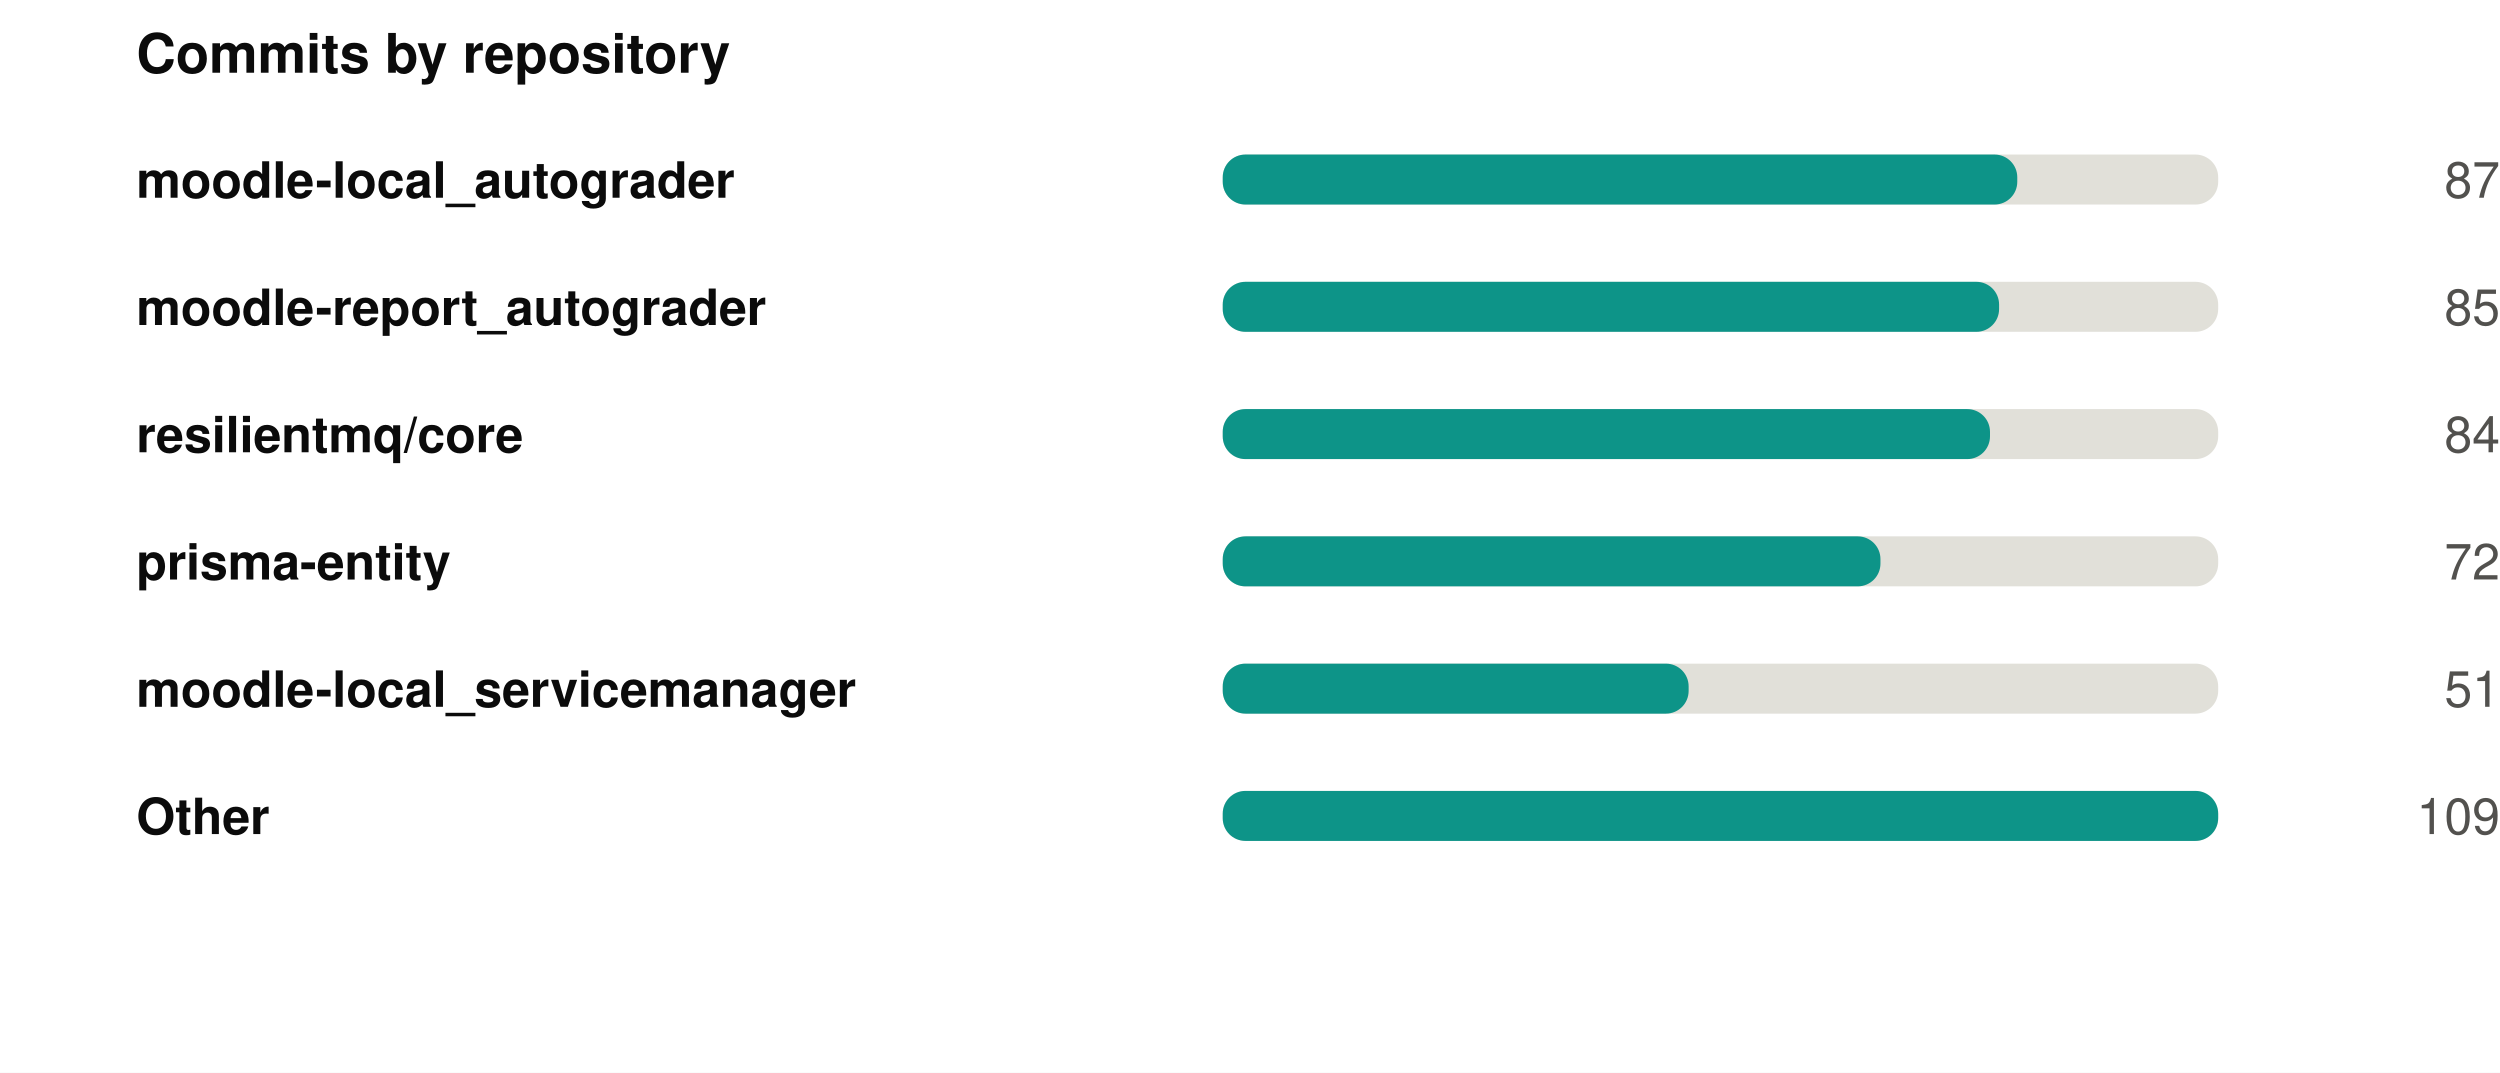
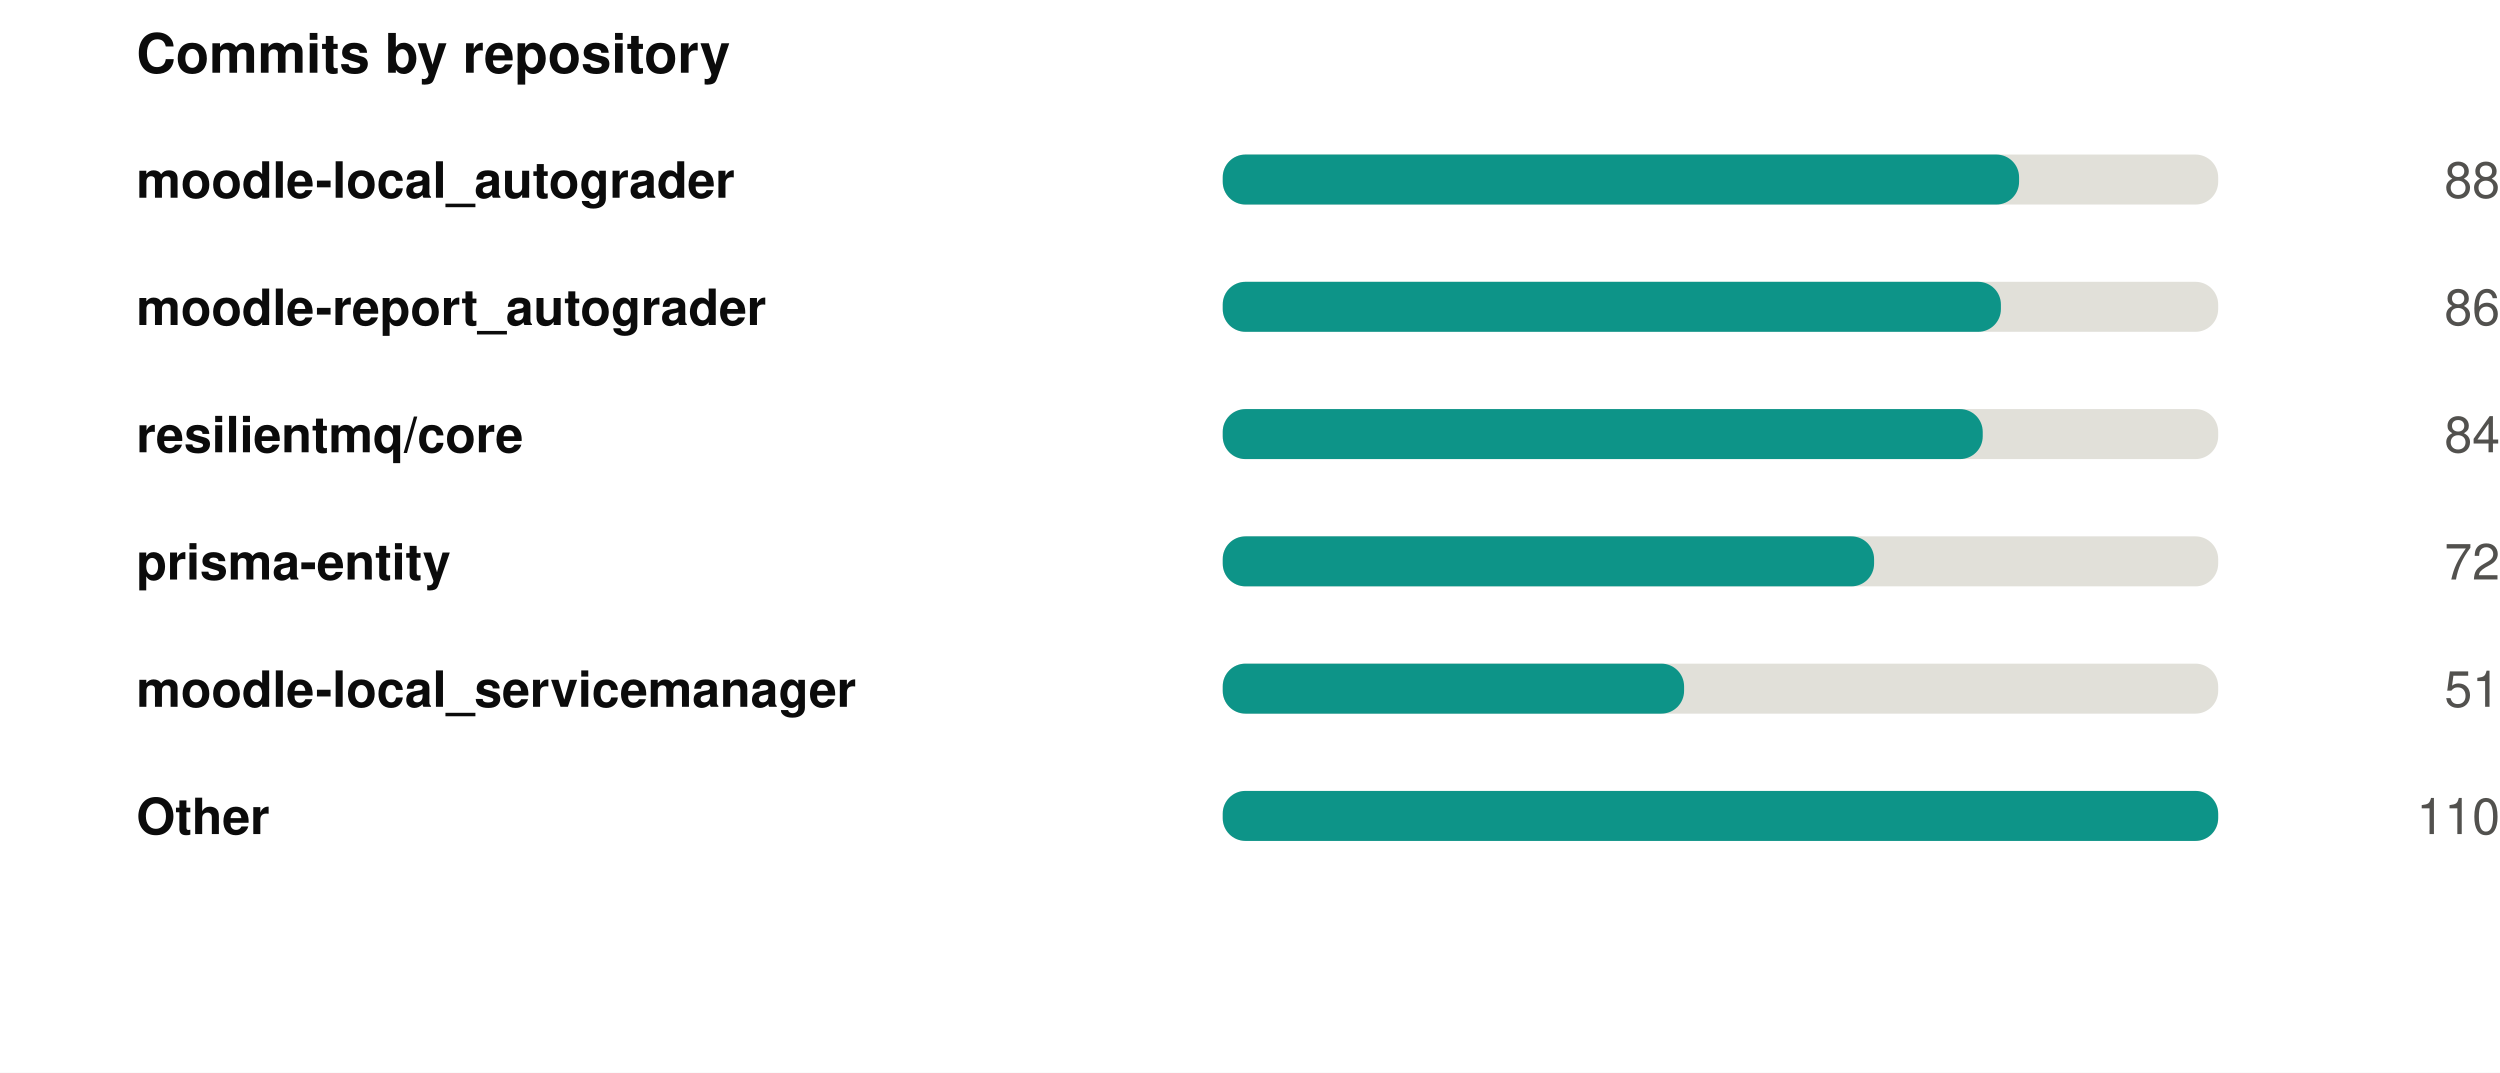
<svg xmlns="http://www.w3.org/2000/svg" width="550" height="236" viewBox="0 0 550 236" role="img">
  <rect width="550" height="236" fill="#ffffff" />
  <style>
@keyframes grow{from{transform:scaleX(0)}}
@keyframes rise{from{opacity:0;transform:translateY(9px)}}
@keyframes fade{from{opacity:0}}
@keyframes draw{to{stroke-dashoffset:0}}
.bar{transform-box:fill-box;transform-origin:left center;animation:grow .9s cubic-bezier(.22,1,.36,1) var(--d,0s) both}
.rise{animation:rise .7s cubic-bezier(.22,1,.36,1) var(--d,0s) both}
.fade{animation:fade .8s ease-out var(--d,0s) both}
.draw{animation:draw 1.7s ease-out .1s both}
@media (prefers-reduced-motion:reduce){
.bar,.rise,.fade,.draw{animation:none;transform:none;opacity:1;stroke-dashoffset:0}
}
</style>
  <g transform="translate(30,0)">
    <text x="0" y="16" font-family="-apple-system,BlinkMacSystemFont,'Segoe UI',Helvetica,Arial,sans-serif" font-size="12" font-weight="700" fill="#0b0b0b" text-anchor="start">Commits by repository</text>
    <text x="0" y="43.5" font-family="-apple-system,BlinkMacSystemFont,'Segoe UI',Helvetica,Arial,sans-serif" font-size="11" font-weight="600" fill="#0b0b0b" text-anchor="start">moodle-local_autograder</text>
    <rect x="239" y="34" width="219" height="11" rx="5" fill="#e1e0d9" />
-     <rect class="bar" style="--d:0.00s" x="239" y="34" width="174.8" height="11" rx="5" fill="#0d9488" />
+     <rect class="bar" style="--d:0.00s" x="239" y="34" width="175.2" height="11" rx="5" fill="#0d9488" />
    <g class="fade" style="--d:0.00s">
-       <text x="520" y="43.5" font-family="-apple-system,BlinkMacSystemFont,'Segoe UI',Helvetica,Arial,sans-serif" font-size="11" font-weight="400" fill="#52514e" text-anchor="end">87</text>
+       <text x="520" y="43.5" font-family="-apple-system,BlinkMacSystemFont,'Segoe UI',Helvetica,Arial,sans-serif" font-size="11" font-weight="400" fill="#52514e" text-anchor="end">88</text>
    </g>
    <text x="0" y="71.5" font-family="-apple-system,BlinkMacSystemFont,'Segoe UI',Helvetica,Arial,sans-serif" font-size="11" font-weight="600" fill="#0b0b0b" text-anchor="start">moodle-report_autograder</text>
    <rect x="239" y="62" width="219" height="11" rx="5" fill="#e1e0d9" />
-     <rect class="bar" style="--d:0.07s" x="239" y="62" width="170.8" height="11" rx="5" fill="#0d9488" />
+     <rect class="bar" style="--d:0.07s" x="239" y="62" width="171.2" height="11" rx="5" fill="#0d9488" />
    <g class="fade" style="--d:0.07s">
-       <text x="520" y="71.5" font-family="-apple-system,BlinkMacSystemFont,'Segoe UI',Helvetica,Arial,sans-serif" font-size="11" font-weight="400" fill="#52514e" text-anchor="end">85</text>
+       <text x="520" y="71.5" font-family="-apple-system,BlinkMacSystemFont,'Segoe UI',Helvetica,Arial,sans-serif" font-size="11" font-weight="400" fill="#52514e" text-anchor="end">86</text>
    </g>
    <text x="0" y="99.5" font-family="-apple-system,BlinkMacSystemFont,'Segoe UI',Helvetica,Arial,sans-serif" font-size="11" font-weight="600" fill="#0b0b0b" text-anchor="start">resilientmq/core</text>
    <rect x="239" y="90" width="219" height="11" rx="5" fill="#e1e0d9" />
-     <rect class="bar" style="--d:0.14s" x="239" y="90" width="168.8" height="11" rx="5" fill="#0d9488" />
+     <rect class="bar" style="--d:0.14s" x="239" y="90" width="167.2" height="11" rx="5" fill="#0d9488" />
    <g class="fade" style="--d:0.14s">
      <text x="520" y="99.5" font-family="-apple-system,BlinkMacSystemFont,'Segoe UI',Helvetica,Arial,sans-serif" font-size="11" font-weight="400" fill="#52514e" text-anchor="end">84</text>
    </g>
    <text x="0" y="127.5" font-family="-apple-system,BlinkMacSystemFont,'Segoe UI',Helvetica,Arial,sans-serif" font-size="11" font-weight="600" fill="#0b0b0b" text-anchor="start">prisma-entity</text>
    <rect x="239" y="118" width="219" height="11" rx="5" fill="#e1e0d9" />
-     <rect class="bar" style="--d:0.21s" x="239" y="118" width="144.7" height="11" rx="5" fill="#0d9488" />
+     <rect class="bar" style="--d:0.21s" x="239" y="118" width="143.3" height="11" rx="5" fill="#0d9488" />
    <g class="fade" style="--d:0.21s">
      <text x="520" y="127.5" font-family="-apple-system,BlinkMacSystemFont,'Segoe UI',Helvetica,Arial,sans-serif" font-size="11" font-weight="400" fill="#52514e" text-anchor="end">72</text>
    </g>
    <text x="0" y="155.5" font-family="-apple-system,BlinkMacSystemFont,'Segoe UI',Helvetica,Arial,sans-serif" font-size="11" font-weight="600" fill="#0b0b0b" text-anchor="start">moodle-local_servicemanager</text>
    <rect x="239" y="146" width="219" height="11" rx="5" fill="#e1e0d9" />
-     <rect class="bar" style="--d:0.28s" x="239" y="146" width="102.5" height="11" rx="5" fill="#0d9488" />
+     <rect class="bar" style="--d:0.28s" x="239" y="146" width="101.5" height="11" rx="5" fill="#0d9488" />
    <g class="fade" style="--d:0.28s">
      <text x="520" y="155.5" font-family="-apple-system,BlinkMacSystemFont,'Segoe UI',Helvetica,Arial,sans-serif" font-size="11" font-weight="400" fill="#52514e" text-anchor="end">51</text>
    </g>
    <text x="0" y="183.5" font-family="-apple-system,BlinkMacSystemFont,'Segoe UI',Helvetica,Arial,sans-serif" font-size="11" font-weight="600" fill="#0b0b0b" text-anchor="start">Other</text>
    <rect x="239" y="174" width="219" height="11" rx="5" fill="#e1e0d9" />
    <rect class="bar" style="--d:0.35s" x="239" y="174" width="219.0" height="11" rx="5" fill="#0d9488" />
    <g class="fade" style="--d:0.35s">
-       <text x="520" y="183.5" font-family="-apple-system,BlinkMacSystemFont,'Segoe UI',Helvetica,Arial,sans-serif" font-size="11" font-weight="400" fill="#52514e" text-anchor="end">109</text>
+       <text x="520" y="183.5" font-family="-apple-system,BlinkMacSystemFont,'Segoe UI',Helvetica,Arial,sans-serif" font-size="11" font-weight="400" fill="#52514e" text-anchor="end">110</text>
    </g>
  </g>
</svg>
